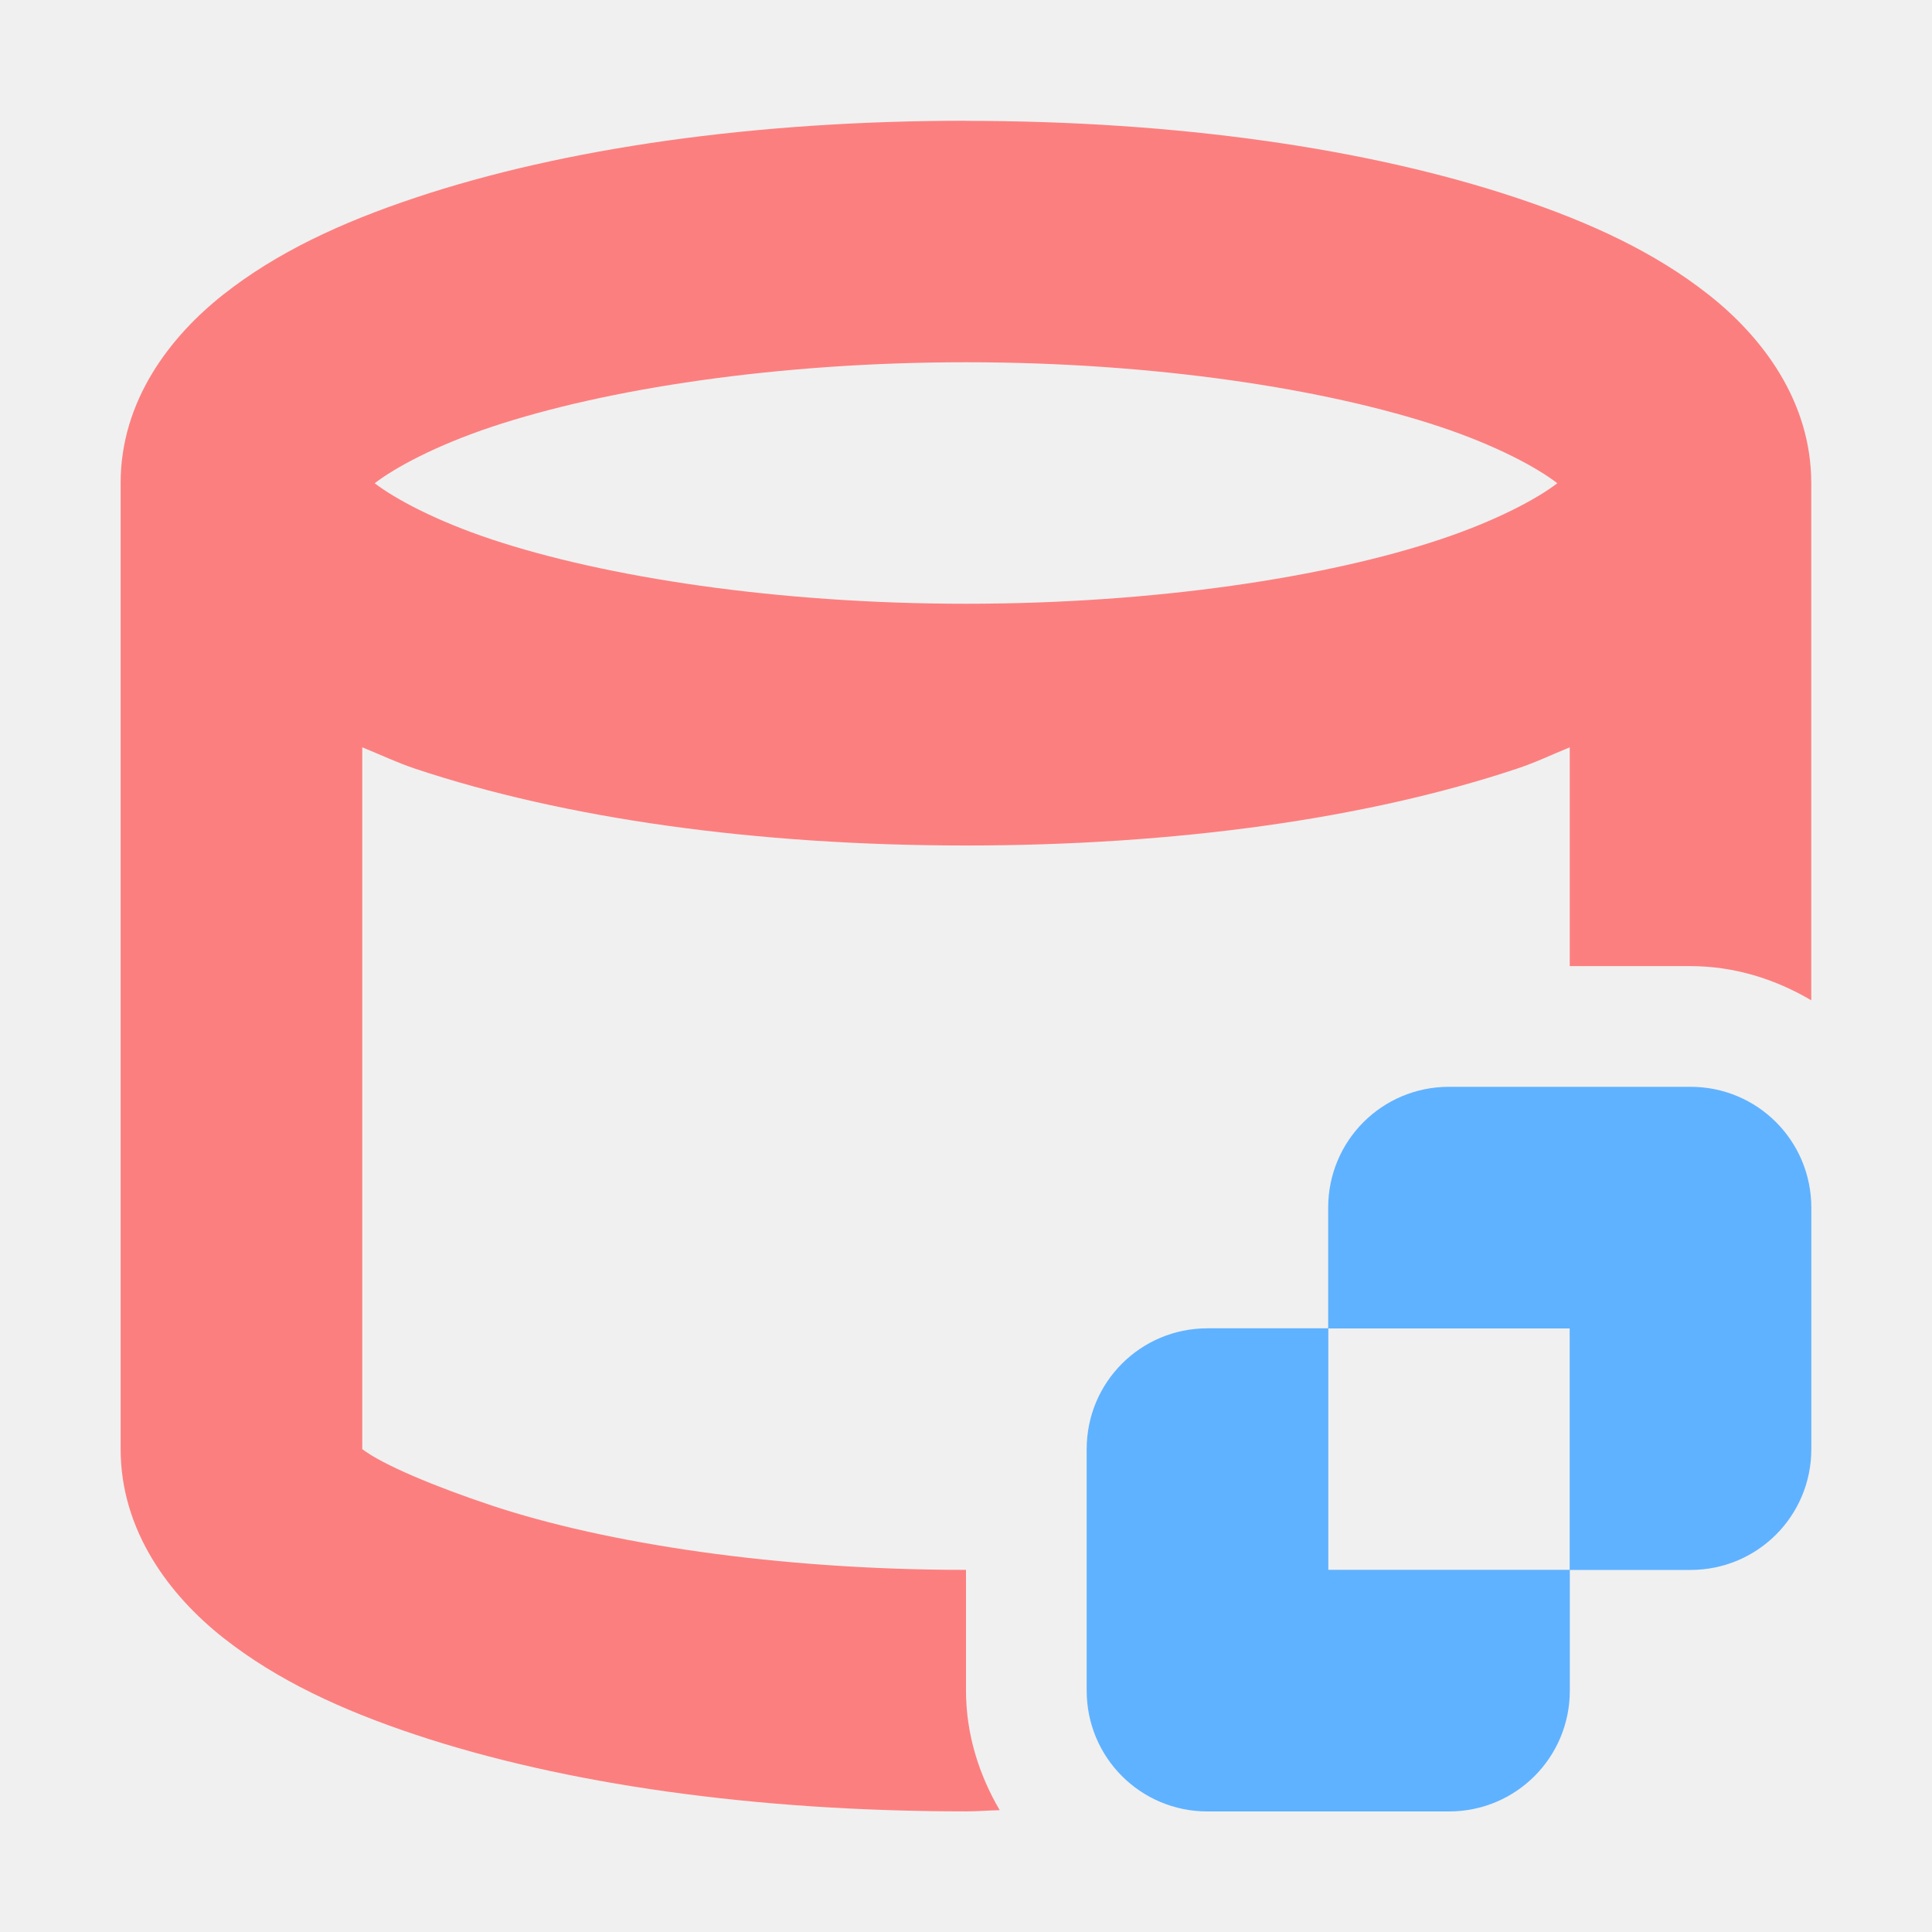
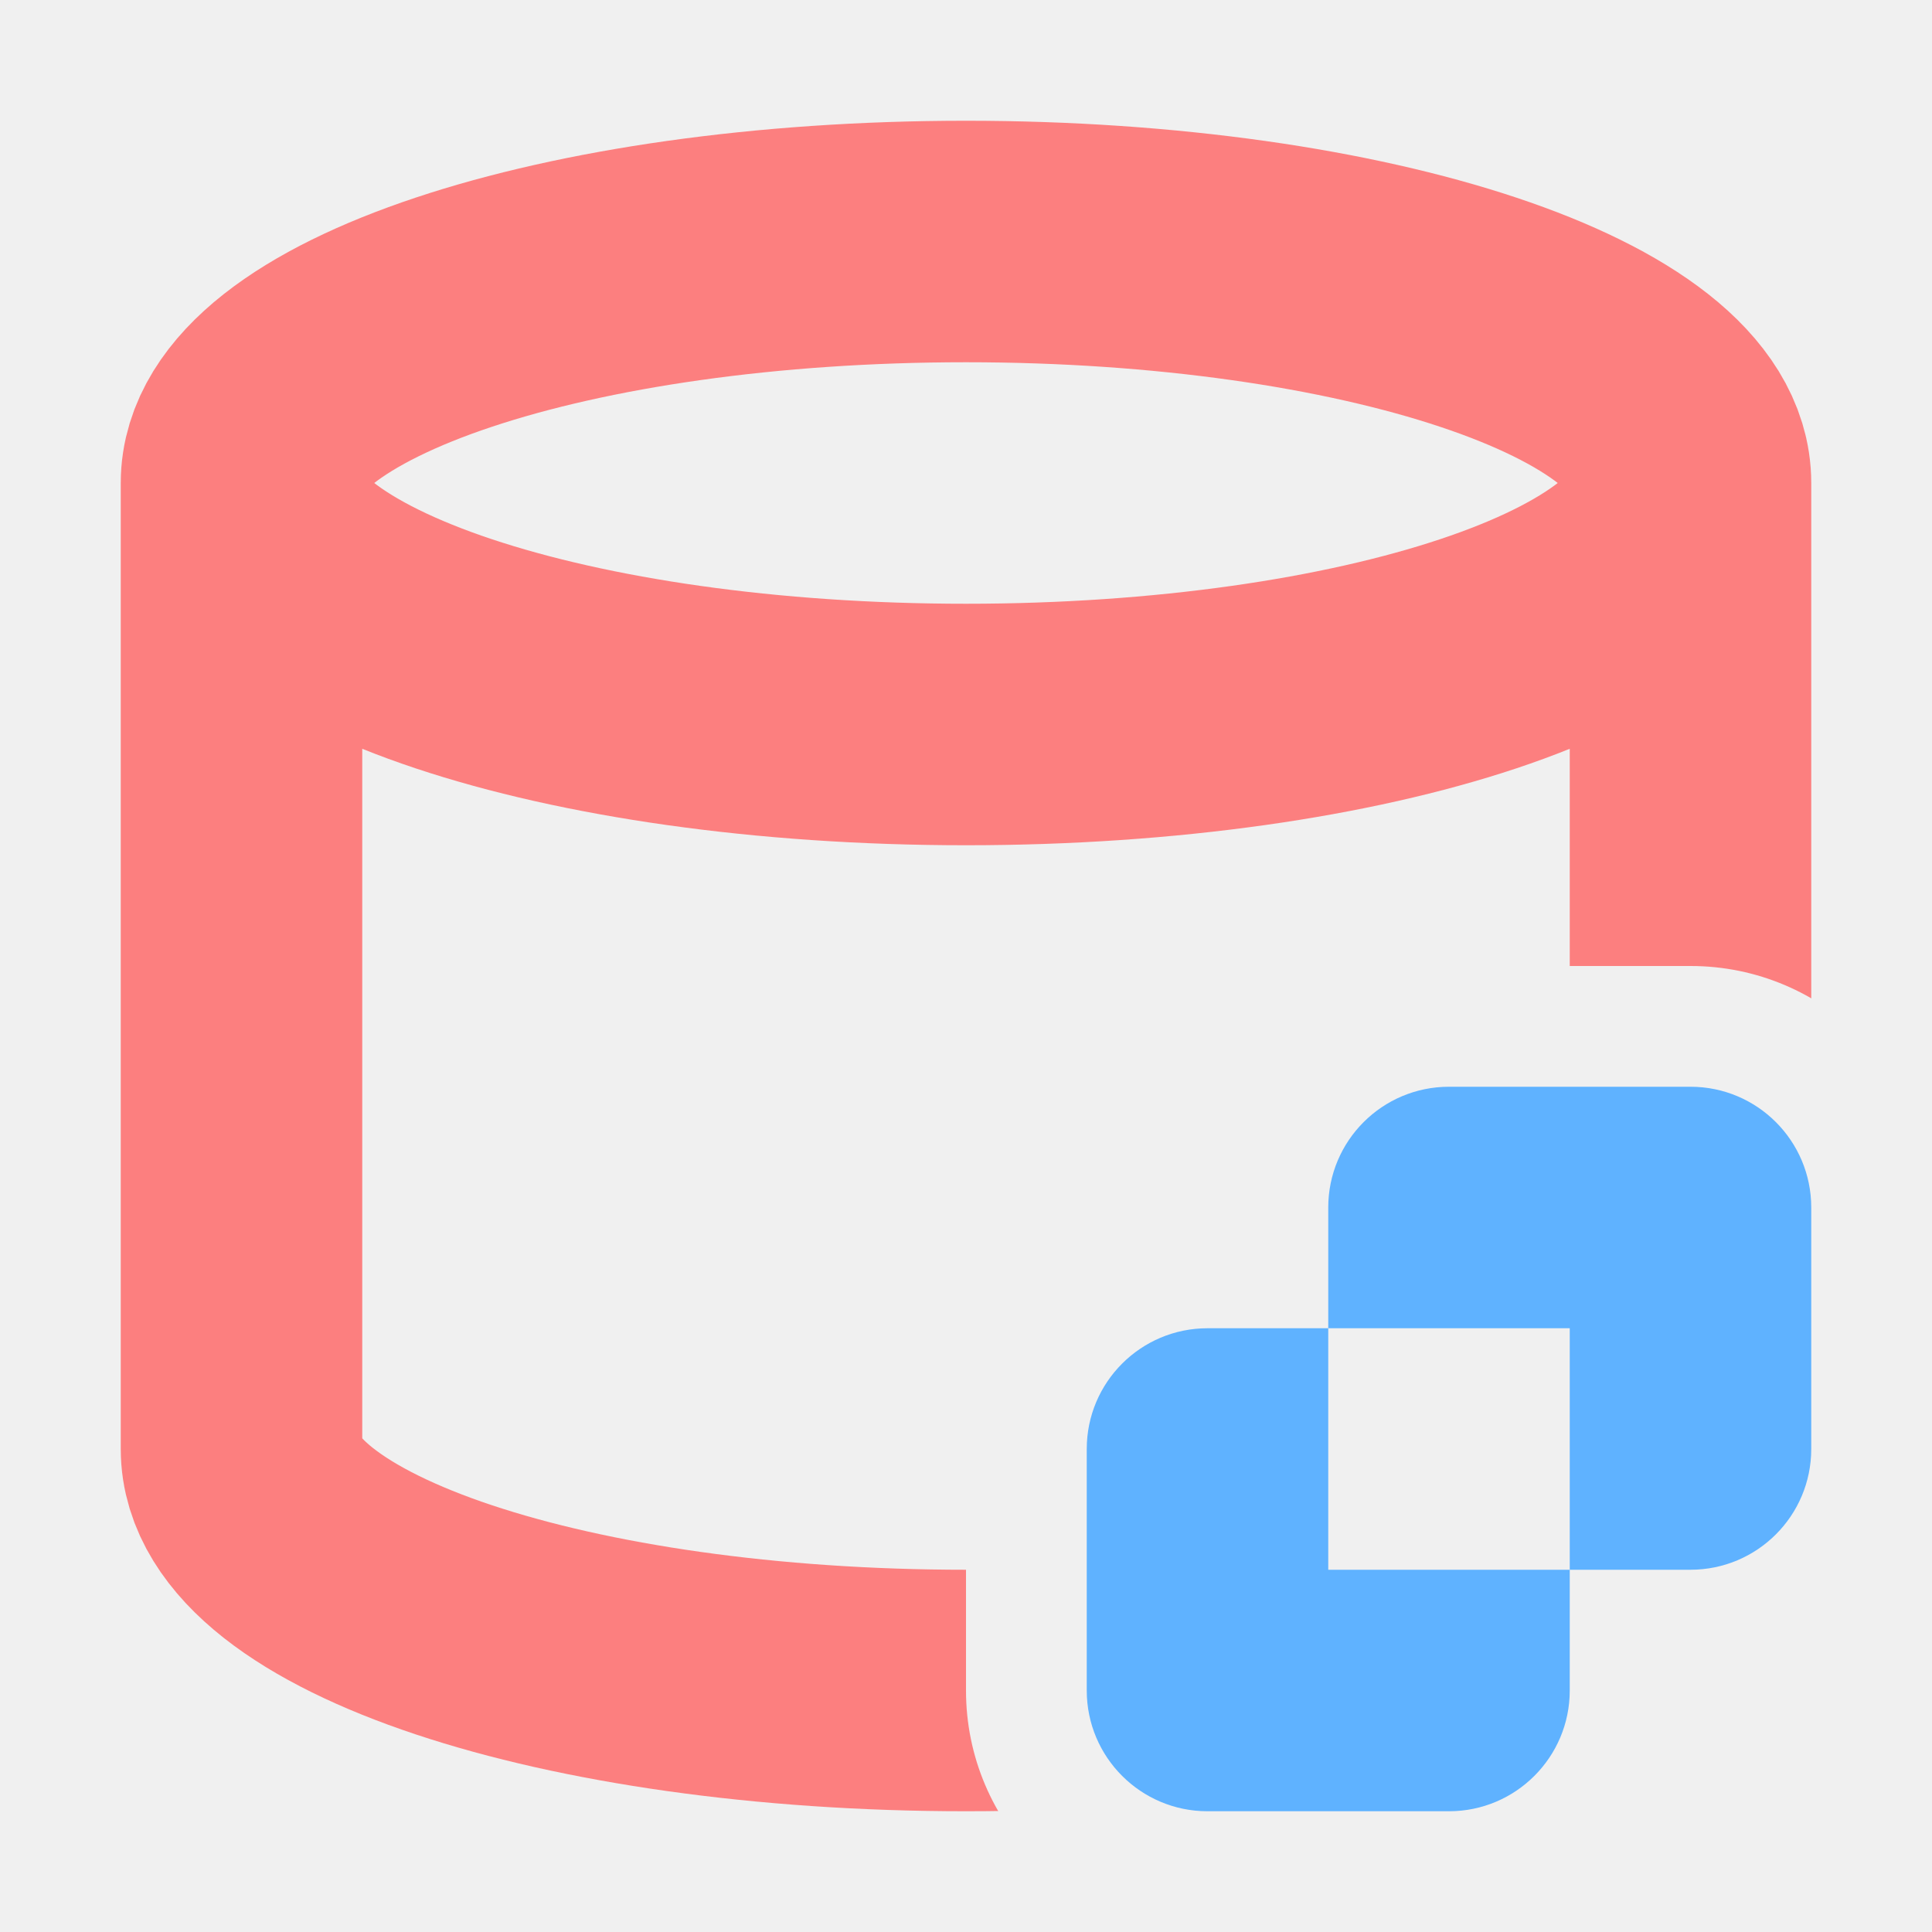
- <svg xmlns="http://www.w3.org/2000/svg" height="16" viewBox="0 0 15 15" width="16">
-   <path d="m8 1c-1.747 0-3.328.226-4.559.637-.615.205-1.147.452-1.59.801-.443.349-.852.881-.852 1.562v8c0 .681.409 1.216.852 1.565.443.349.975.596 1.59.801 1.231.41 2.812.635 4.559.635.096 0 .185-.008.279-.01-.172-.294-.279-.63-.279-.99v-1c-1.567 0-2.987-.22-3.928-.533-.463-.154-.905-.338-1.072-.467v-5.812c.147.059.283.125.441.178 1.231.41 2.812.635 4.559.635s3.328-.225 4.559-.635c.158-.052.295-.119.441-.178v1.812h1c.364 0 .703.108 1 .283v-4.283c0-.681-.409-1.214-.852-1.562-.443-.349-.975-.596-1.59-.801-1.231-.41-2.812-.637-4.559-.637zm0 2c1.567 0 2.987.221 3.928.535.464.155.801.337.969.467-.168.129-.505.31-.969.465-.941.314-2.361.533-3.928.533s-2.987-.22-3.928-.533c-.463-.154-.801-.336-.969-.465.167-.129.505-.312.969-.467.941-.314 2.361-.535 3.928-.535z" fill="#fc7f7f" stroke-width="1.067" transform="scale(.9375)" />
-   <path d="m11.25 8.438c-.519 0-.938.418-.938.938v.938h1.875v1.875h.938c.519 0 .938-.418.938-.938v-1.875c0-.519-.418-.938-.938-.938zm.938 3.75h-1.875v-1.875h-.938c-.519 0-.938.418-.938.938v1.875c0 .519.418.938.938.938h1.875c.519 0 .938-.418.938-.938z" fill="#5fb2ff" />
+ <svg xmlns="http://www.w3.org/2000/svg" height="16" viewBox="0 0 16 16" width="16">
+   <mask id="a">
+     <path d="M0 0h16v10a2 2 0 0 0-2-2h-2a2 2 0 0 0-2 2 2 2 0 0 0-2 2v2a2 2 0 0 0 2 2H0z" fill="#fff" />
+   </mask>
+   <path d="M12 9a1 1 0 0 0-1 1v1h2v2h1a1 1 0 0 0 1-1v-2a1 1 0 0 0-1-1zm1 4h-2v-2h-1a1 1 0 0 0-1 1v2a1 1 0 0 0 1 1h2a1 1 0 0 0 1-1z" fill="#5fb2ff" />
+   <path d="M2 4v8a6 2 0 0 0 12 0V4A6 2 0 0 0 2 4a6 2 0 0 0 12 0" stroke-width="2" fill="none" stroke="#fc7f7f" mask="url(#a)" />
</svg>
